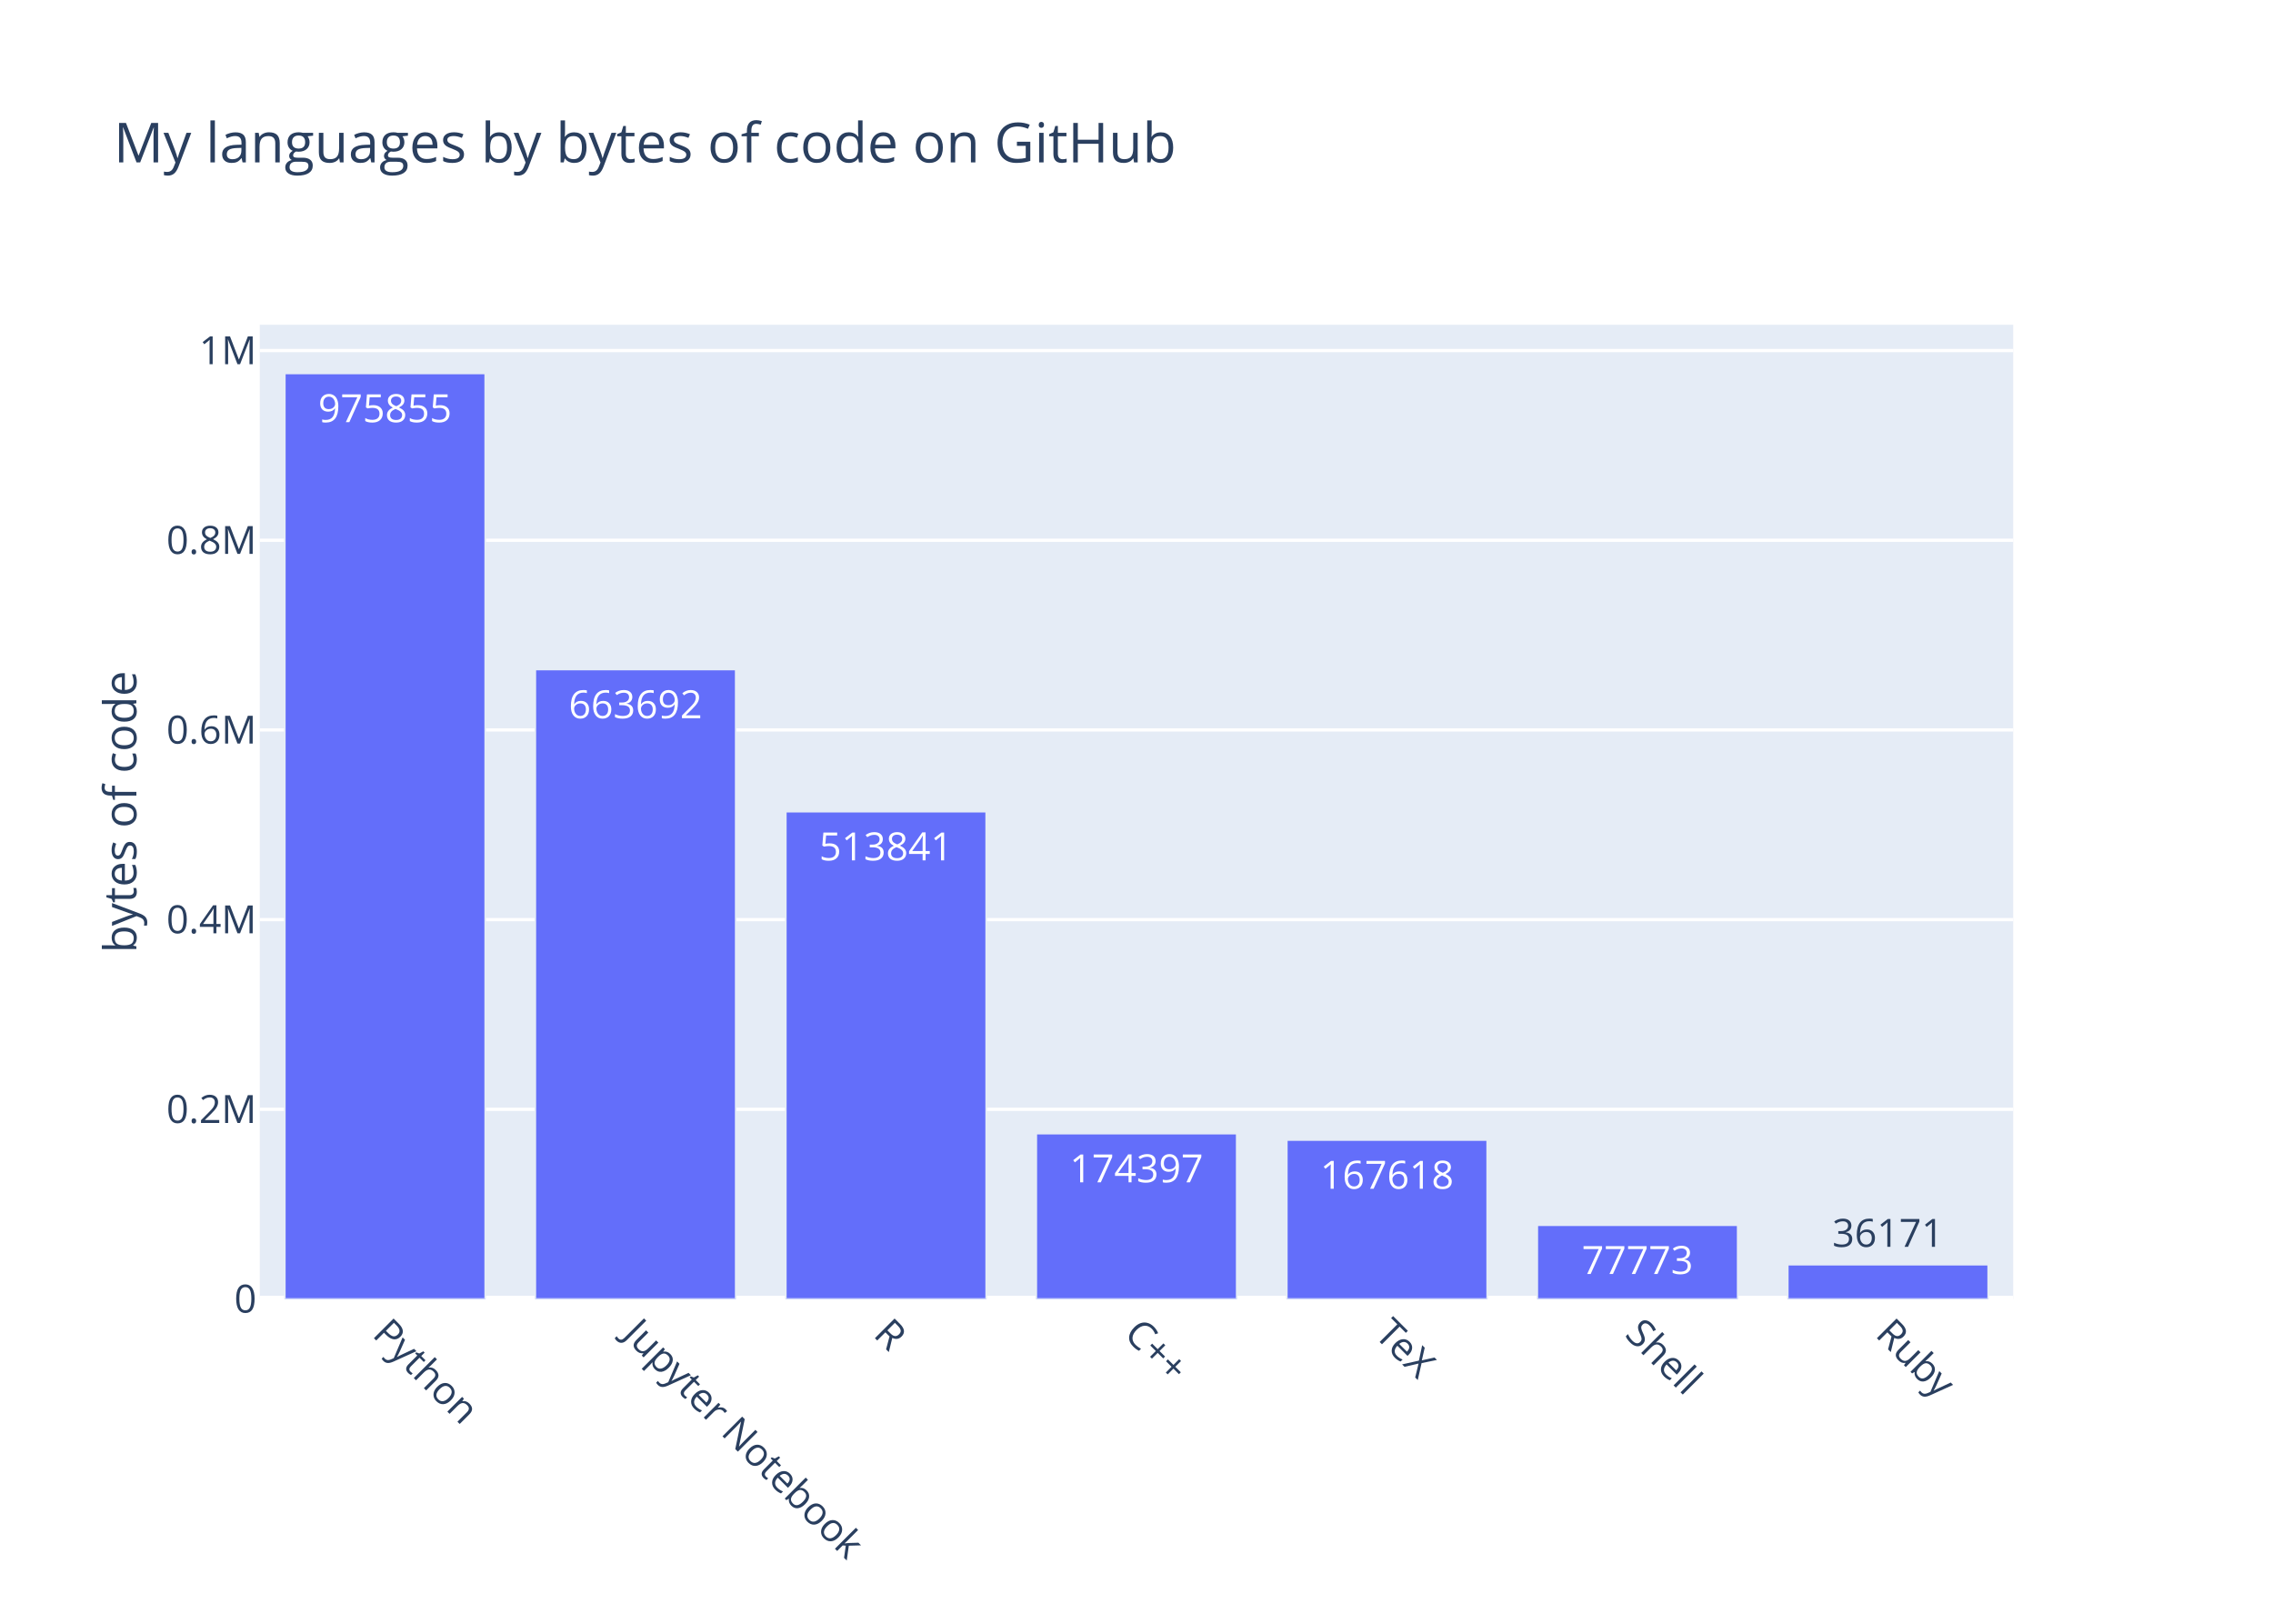
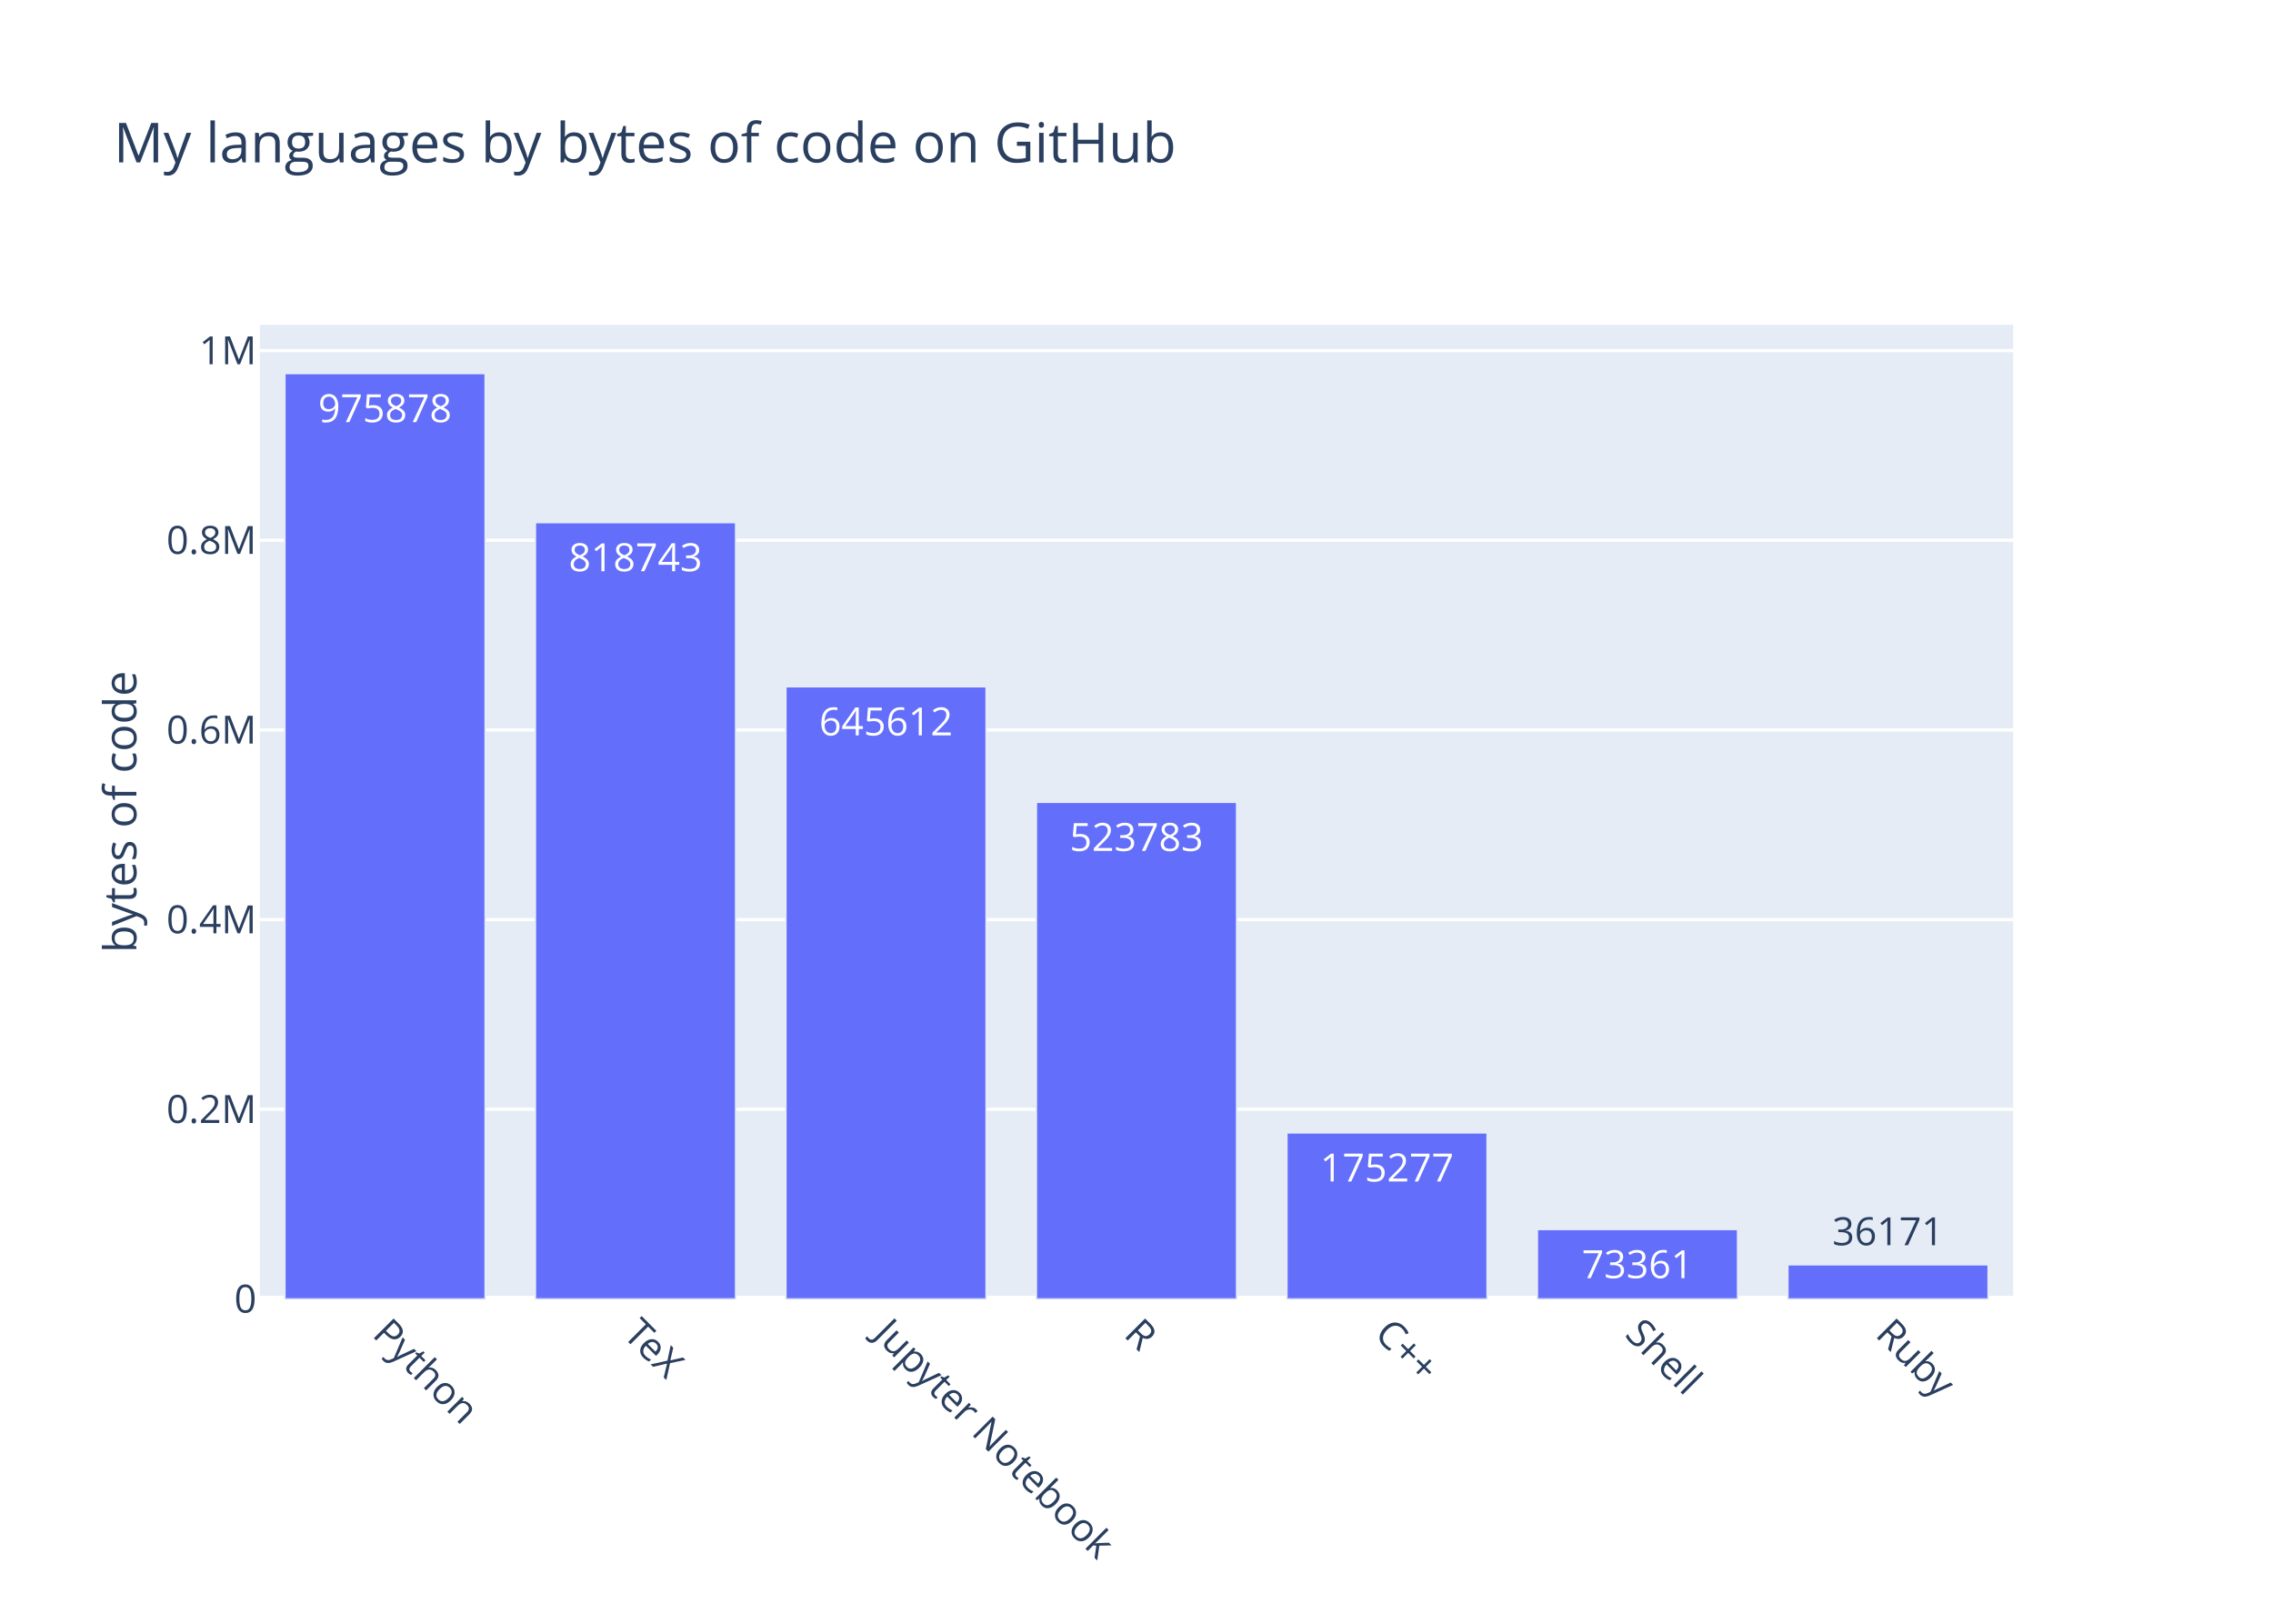
<svg xmlns="http://www.w3.org/2000/svg" class="main-svg" width="700" height="500" viewBox="0 0 700 500">
  <rect x="0" y="0" width="700" height="500" style="fill: rgb(255, 255, 255); fill-opacity: 1;" />
-   <defs id="defs-e4f70e">
+   <defs id="defs-53c815">
    <g class="clips">
-       <clipPath id="clipe4f70exyplot" class="plotclip">
+       <clipPath id="clip53c815xyplot" class="plotclip">
        <rect width="540" height="300" />
      </clipPath>
-       <clipPath class="axesclip" id="clipe4f70ex">
+       <clipPath class="axesclip" id="clip53c815x">
        <rect x="80" y="0" width="540" height="500" />
      </clipPath>
-       <clipPath class="axesclip" id="clipe4f70ey">
+       <clipPath class="axesclip" id="clip53c815y">
        <rect x="0" y="100" width="700" height="300" />
      </clipPath>
-       <clipPath class="axesclip" id="clipe4f70exy">
+       <clipPath class="axesclip" id="clip53c815xy">
        <rect x="80" y="100" width="540" height="300" />
      </clipPath>
    </g>
    <g class="gradients" />
  </defs>
  <g class="bglayer">
    <rect class="bg" x="80" y="100" width="540" height="300" style="fill: rgb(229, 236, 246); fill-opacity: 1; stroke-width: 0;" />
  </g>
  <g class="layer-below">
    <g class="imagelayer" />
    <g class="shapelayer" />
  </g>
  <g class="cartesianlayer">
    <g class="subplot xy">
      <g class="layer-subplot">
        <g class="shapelayer" />
        <g class="imagelayer" />
      </g>
      <g class="gridlayer">
        <g class="x" />
        <g class="y">
          <path class="ygrid crisp" transform="translate(0,341.59)" d="M80,0h540" style="stroke: rgb(255, 255, 255); stroke-opacity: 1; stroke-width: 1px;" />
          <path class="ygrid crisp" transform="translate(0,283.18)" d="M80,0h540" style="stroke: rgb(255, 255, 255); stroke-opacity: 1; stroke-width: 1px;" />
          <path class="ygrid crisp" transform="translate(0,224.77)" d="M80,0h540" style="stroke: rgb(255, 255, 255); stroke-opacity: 1; stroke-width: 1px;" />
          <path class="ygrid crisp" transform="translate(0,166.36)" d="M80,0h540" style="stroke: rgb(255, 255, 255); stroke-opacity: 1; stroke-width: 1px;" />
-           <path class="ygrid crisp" transform="translate(0,107.95)" d="M80,0h540" style="stroke: rgb(255, 255, 255); stroke-opacity: 1; stroke-width: 1px;" />
+           <path class="ygrid crisp" transform="translate(0,107.96)" d="M80,0h540" style="stroke: rgb(255, 255, 255); stroke-opacity: 1; stroke-width: 1px;" />
        </g>
      </g>
      <g class="zerolinelayer">
        <path class="yzl zl crisp" transform="translate(0,400)" d="M80,0h540" style="stroke: rgb(255, 255, 255); stroke-opacity: 1; stroke-width: 2px;" />
      </g>
      <path class="xlines-below" />
      <path class="ylines-below" />
      <g class="overlines-below" />
      <g class="xaxislayer-below" />
      <g class="yaxislayer-below" />
      <g class="overaxes-below" />
-       <g class="plot" transform="translate(80, 100)" clip-path="url('#clipe4f70exyplot')">
+       <g class="plot" transform="translate(80, 100)" clip-path="url('#clip53c815xyplot')">
        <g class="barlayer mlayer">
          <g class="trace bars" style="opacity: 1;">
            <g class="points">
              <g class="point">
                <path d="M7.71,300V15H69.43V300Z" style="vector-effect: non-scaling-stroke; opacity: 1; stroke-width: 0.5px; fill: rgb(99, 110, 250); fill-opacity: 1; stroke: rgb(229, 236, 246); stroke-opacity: 1;" />
-                 <text class="bartext bartext-inside" text-anchor="middle" data-notex="1" x="0" y="0" style="font-family: 'Open Sans', verdana, arial, sans-serif; font-size: 12px; fill: rgb(255, 255, 255); fill-opacity: 1; white-space: pre;" transform="translate(38.56219 30)">975855</text>
+                 <text class="bartext bartext-inside" text-anchor="middle" data-notex="1" x="0" y="0" style="font-family: 'Open Sans', verdana, arial, sans-serif; font-size: 12px; fill: rgb(255, 255, 255); fill-opacity: 1; white-space: pre;" transform="translate(38.56219 30)">975878</text>
              </g>
              <g class="point">
-                 <path d="M84.86,300V106.17H146.57V300Z" style="vector-effect: non-scaling-stroke; opacity: 1; stroke-width: 0.5px; fill: rgb(99, 110, 250); fill-opacity: 1; stroke: rgb(229, 236, 246); stroke-opacity: 1;" />
-                 <text class="bartext bartext-inside" text-anchor="middle" data-notex="1" x="0" y="0" style="font-family: 'Open Sans', verdana, arial, sans-serif; font-size: 12px; fill: rgb(255, 255, 255); fill-opacity: 1; white-space: pre;" transform="translate(115.7072 121.17)">663692</text>
+                 <path d="M84.86,300V60.89H146.57V300Z" style="vector-effect: non-scaling-stroke; opacity: 1; stroke-width: 0.5px; fill: rgb(99, 110, 250); fill-opacity: 1; stroke: rgb(229, 236, 246); stroke-opacity: 1;" />
+                 <text class="bartext bartext-inside" text-anchor="middle" data-notex="1" x="0" y="0" style="font-family: 'Open Sans', verdana, arial, sans-serif; font-size: 12px; fill: rgb(255, 255, 255); fill-opacity: 1; white-space: pre;" transform="translate(115.7072 75.89)">818743</text>
              </g>
              <g class="point">
-                 <path d="M162,300V149.93H223.71V300Z" style="vector-effect: non-scaling-stroke; opacity: 1; stroke-width: 0.5px; fill: rgb(99, 110, 250); fill-opacity: 1; stroke: rgb(229, 236, 246); stroke-opacity: 1;" />
-                 <text class="bartext bartext-inside" text-anchor="middle" data-notex="1" x="0" y="0" style="font-family: 'Open Sans', verdana, arial, sans-serif; font-size: 12px; fill: rgb(255, 255, 255); fill-opacity: 1; white-space: pre;" transform="translate(192.8472 164.93)">513841</text>
+                 <path d="M162,300V111.45H223.71V300Z" style="vector-effect: non-scaling-stroke; opacity: 1; stroke-width: 0.5px; fill: rgb(99, 110, 250); fill-opacity: 1; stroke: rgb(229, 236, 246); stroke-opacity: 1;" />
+                 <text class="bartext bartext-inside" text-anchor="middle" data-notex="1" x="0" y="0" style="font-family: 'Open Sans', verdana, arial, sans-serif; font-size: 12px; fill: rgb(255, 255, 255); fill-opacity: 1; white-space: pre;" transform="translate(192.8472 126.45)">645612</text>
              </g>
              <g class="point">
-                 <path d="M239.14,300V249.07H300.86V300Z" style="vector-effect: non-scaling-stroke; opacity: 1; stroke-width: 0.5px; fill: rgb(99, 110, 250); fill-opacity: 1; stroke: rgb(229, 236, 246); stroke-opacity: 1;" />
-                 <text class="bartext bartext-inside" text-anchor="middle" data-notex="1" x="0" y="0" style="font-family: 'Open Sans', verdana, arial, sans-serif; font-size: 12px; fill: rgb(255, 255, 255); fill-opacity: 1; white-space: pre;" transform="translate(269.9922 264.07)">174397</text>
+                 <path d="M239.14,300V147.03H300.86V300Z" style="vector-effect: non-scaling-stroke; opacity: 1; stroke-width: 0.5px; fill: rgb(99, 110, 250); fill-opacity: 1; stroke: rgb(229, 236, 246); stroke-opacity: 1;" />
+                 <text class="bartext bartext-inside" text-anchor="middle" data-notex="1" x="0" y="0" style="font-family: 'Open Sans', verdana, arial, sans-serif; font-size: 12px; fill: rgb(255, 255, 255); fill-opacity: 1; white-space: pre;" transform="translate(269.9922 162.03)">523783</text>
              </g>
              <g class="point">
-                 <path d="M316.29,300V251.05H378V300Z" style="vector-effect: non-scaling-stroke; opacity: 1; stroke-width: 0.5px; fill: rgb(99, 110, 250); fill-opacity: 1; stroke: rgb(229, 236, 246); stroke-opacity: 1;" />
-                 <text class="bartext bartext-inside" text-anchor="middle" data-notex="1" x="0" y="0" style="font-family: 'Open Sans', verdana, arial, sans-serif; font-size: 12px; fill: rgb(255, 255, 255); fill-opacity: 1; white-space: pre;" transform="translate(347.1372 266.05)">167618</text>
+                 <path d="M316.29,300V248.81H378V300Z" style="vector-effect: non-scaling-stroke; opacity: 1; stroke-width: 0.5px; fill: rgb(99, 110, 250); fill-opacity: 1; stroke: rgb(229, 236, 246); stroke-opacity: 1;" />
+                 <text class="bartext bartext-inside" text-anchor="middle" data-notex="1" x="0" y="0" style="font-family: 'Open Sans', verdana, arial, sans-serif; font-size: 12px; fill: rgb(255, 255, 255); fill-opacity: 1; white-space: pre;" transform="translate(347.1372 263.81)">175277</text>
              </g>
              <g class="point">
-                 <path d="M393.43,300V277.29H455.14V300Z" style="vector-effect: non-scaling-stroke; opacity: 1; stroke-width: 0.5px; fill: rgb(99, 110, 250); fill-opacity: 1; stroke: rgb(229, 236, 246); stroke-opacity: 1;" />
-                 <text class="bartext bartext-inside" text-anchor="middle" data-notex="1" x="0" y="0" style="font-family: 'Open Sans', verdana, arial, sans-serif; font-size: 12px; fill: rgb(255, 255, 255); fill-opacity: 1; white-space: pre;" transform="translate(424.2772 292.29)">77773</text>
+                 <path d="M393.43,300V278.58H455.14V300Z" style="vector-effect: non-scaling-stroke; opacity: 1; stroke-width: 0.5px; fill: rgb(99, 110, 250); fill-opacity: 1; stroke: rgb(229, 236, 246); stroke-opacity: 1;" />
+                 <text class="bartext bartext-inside" text-anchor="middle" data-notex="1" x="0" y="0" style="font-family: 'Open Sans', verdana, arial, sans-serif; font-size: 12px; fill: rgb(255, 255, 255); fill-opacity: 1; white-space: pre;" transform="translate(424.2772 293.58)">73361</text>
              </g>
              <g class="point">
                <path d="M470.57,300V289.44H532.29V300Z" style="vector-effect: non-scaling-stroke; opacity: 1; stroke-width: 0.5px; fill: rgb(99, 110, 250); fill-opacity: 1; stroke: rgb(229, 236, 246); stroke-opacity: 1;" />
-                 <text class="bartext bartext-outside" text-anchor="middle" data-notex="1" x="0" y="0" style="font-family: 'Open Sans', verdana, arial, sans-serif; font-size: 12px; fill: rgb(42, 63, 95); fill-opacity: 1; white-space: pre;" transform="translate(501.4222 283.94)">36171</text>
+                 <text class="bartext bartext-outside" text-anchor="middle" data-notex="1" x="0" y="0" style="font-family: 'Open Sans', verdana, arial, sans-serif; font-size: 12px; fill: rgb(42, 63, 95); fill-opacity: 1; white-space: pre;" transform="translate(501.4222 283.44)">36171</text>
              </g>
            </g>
          </g>
        </g>
      </g>
      <g class="overplot" />
      <path class="xlines-above crisp" d="M0,0" style="fill: none;" />
      <path class="ylines-above crisp" d="M0,0" style="fill: none;" />
      <g class="overlines-above" />
      <g class="xaxislayer-above">
        <g class="xtick">
          <text text-anchor="start" x="0" y="413" transform="translate(118.57,0) rotate(45,0,407)" style="font-family: 'Open Sans', verdana, arial, sans-serif; font-size: 12px; fill: rgb(42, 63, 95); fill-opacity: 1; white-space: pre;">Python</text>
        </g>
        <g class="xtick">
-           <text text-anchor="start" x="0" y="413" transform="translate(195.71,0) rotate(45,0,407)" style="font-family: 'Open Sans', verdana, arial, sans-serif; font-size: 12px; fill: rgb(42, 63, 95); fill-opacity: 1; white-space: pre;">Jupyter Notebook</text>
+           <text text-anchor="start" x="0" y="413" transform="translate(195.71,0) rotate(45,0,407)" style="font-family: 'Open Sans', verdana, arial, sans-serif; font-size: 12px; fill: rgb(42, 63, 95); fill-opacity: 1; white-space: pre;">TeX</text>
        </g>
        <g class="xtick">
-           <text text-anchor="start" x="0" y="413" transform="translate(272.86,0) rotate(45,0,407)" style="font-family: 'Open Sans', verdana, arial, sans-serif; font-size: 12px; fill: rgb(42, 63, 95); fill-opacity: 1; white-space: pre;">R</text>
+           <text text-anchor="start" x="0" y="413" transform="translate(272.86,0) rotate(45,0,407)" style="font-family: 'Open Sans', verdana, arial, sans-serif; font-size: 12px; fill: rgb(42, 63, 95); fill-opacity: 1; white-space: pre;">Jupyter Notebook</text>
        </g>
        <g class="xtick">
-           <text text-anchor="start" x="0" y="413" transform="translate(350,0) rotate(45,0,407)" style="font-family: 'Open Sans', verdana, arial, sans-serif; font-size: 12px; fill: rgb(42, 63, 95); fill-opacity: 1; white-space: pre;">C++</text>
+           <text text-anchor="start" x="0" y="413" transform="translate(350,0) rotate(45,0,407)" style="font-family: 'Open Sans', verdana, arial, sans-serif; font-size: 12px; fill: rgb(42, 63, 95); fill-opacity: 1; white-space: pre;">R</text>
        </g>
        <g class="xtick">
-           <text text-anchor="start" x="0" y="413" transform="translate(427.14,0) rotate(45,0,407)" style="font-family: 'Open Sans', verdana, arial, sans-serif; font-size: 12px; fill: rgb(42, 63, 95); fill-opacity: 1; white-space: pre;">TeX</text>
+           <text text-anchor="start" x="0" y="413" transform="translate(427.14,0) rotate(45,0,407)" style="font-family: 'Open Sans', verdana, arial, sans-serif; font-size: 12px; fill: rgb(42, 63, 95); fill-opacity: 1; white-space: pre;">C++</text>
        </g>
        <g class="xtick">
          <text text-anchor="start" x="0" y="413" transform="translate(504.29,0) rotate(45,0,407)" style="font-family: 'Open Sans', verdana, arial, sans-serif; font-size: 12px; fill: rgb(42, 63, 95); fill-opacity: 1; white-space: pre;">Shell</text>
        </g>
        <g class="xtick">
          <text text-anchor="start" x="0" y="413" transform="translate(581.43,0) rotate(45,0,407)" style="font-family: 'Open Sans', verdana, arial, sans-serif; font-size: 12px; fill: rgb(42, 63, 95); fill-opacity: 1; white-space: pre;">Ruby</text>
        </g>
      </g>
      <g class="yaxislayer-above">
        <g class="ytick">
          <text text-anchor="end" x="79" y="4.2" transform="translate(0,400)" style="font-family: 'Open Sans', verdana, arial, sans-serif; font-size: 12px; fill: rgb(42, 63, 95); fill-opacity: 1; white-space: pre;">0</text>
        </g>
        <g class="ytick">
          <text text-anchor="end" x="79" y="4.2" transform="translate(0,341.59)" style="font-family: 'Open Sans', verdana, arial, sans-serif; font-size: 12px; fill: rgb(42, 63, 95); fill-opacity: 1; white-space: pre;">0.2M</text>
        </g>
        <g class="ytick">
          <text text-anchor="end" x="79" y="4.2" transform="translate(0,283.18)" style="font-family: 'Open Sans', verdana, arial, sans-serif; font-size: 12px; fill: rgb(42, 63, 95); fill-opacity: 1; white-space: pre;">0.4M</text>
        </g>
        <g class="ytick">
          <text text-anchor="end" x="79" y="4.2" transform="translate(0,224.77)" style="font-family: 'Open Sans', verdana, arial, sans-serif; font-size: 12px; fill: rgb(42, 63, 95); fill-opacity: 1; white-space: pre;">0.6M</text>
        </g>
        <g class="ytick">
          <text text-anchor="end" x="79" y="4.2" transform="translate(0,166.36)" style="font-family: 'Open Sans', verdana, arial, sans-serif; font-size: 12px; fill: rgb(42, 63, 95); fill-opacity: 1; white-space: pre;">0.8M</text>
        </g>
        <g class="ytick">
-           <text text-anchor="end" x="79" y="4.2" transform="translate(0,107.95)" style="font-family: 'Open Sans', verdana, arial, sans-serif; font-size: 12px; fill: rgb(42, 63, 95); fill-opacity: 1; white-space: pre;">1M</text>
+           <text text-anchor="end" x="79" y="4.2" transform="translate(0,107.96)" style="font-family: 'Open Sans', verdana, arial, sans-serif; font-size: 12px; fill: rgb(42, 63, 95); fill-opacity: 1; white-space: pre;">1M</text>
        </g>
      </g>
      <g class="overaxes-above" />
    </g>
  </g>
  <g class="polarlayer" />
  <g class="ternarylayer" />
  <g class="geolayer" />
  <g class="funnelarealayer" />
  <g class="pielayer" />
  <g class="treemaplayer" />
  <g class="sunburstlayer" />
  <g class="glimages" />
-   <defs id="topdefs-e4f70e">
+   <defs id="topdefs-53c815">
    <g class="clips" />
  </defs>
  <g class="layer-above">
    <g class="imagelayer" />
    <g class="shapelayer" />
  </g>
  <g class="infolayer">
    <g class="g-gtitle">
      <text class="gtitle" x="35" y="50" text-anchor="start" dy="0em" style="font-family: 'Open Sans', verdana, arial, sans-serif; font-size: 17px; fill: rgb(42, 63, 95); opacity: 1; font-weight: normal; white-space: pre;">My languages by bytes of code on GitHub</text>
    </g>
    <g class="g-xtitle" />
    <g class="g-ytitle">
      <text class="ytitle" transform="rotate(-90,42,250)" x="42" y="250" text-anchor="middle" style="font-family: 'Open Sans', verdana, arial, sans-serif; font-size: 14px; fill: rgb(42, 63, 95); opacity: 1; font-weight: normal; white-space: pre;">bytes of code</text>
    </g>
  </g>
</svg>
